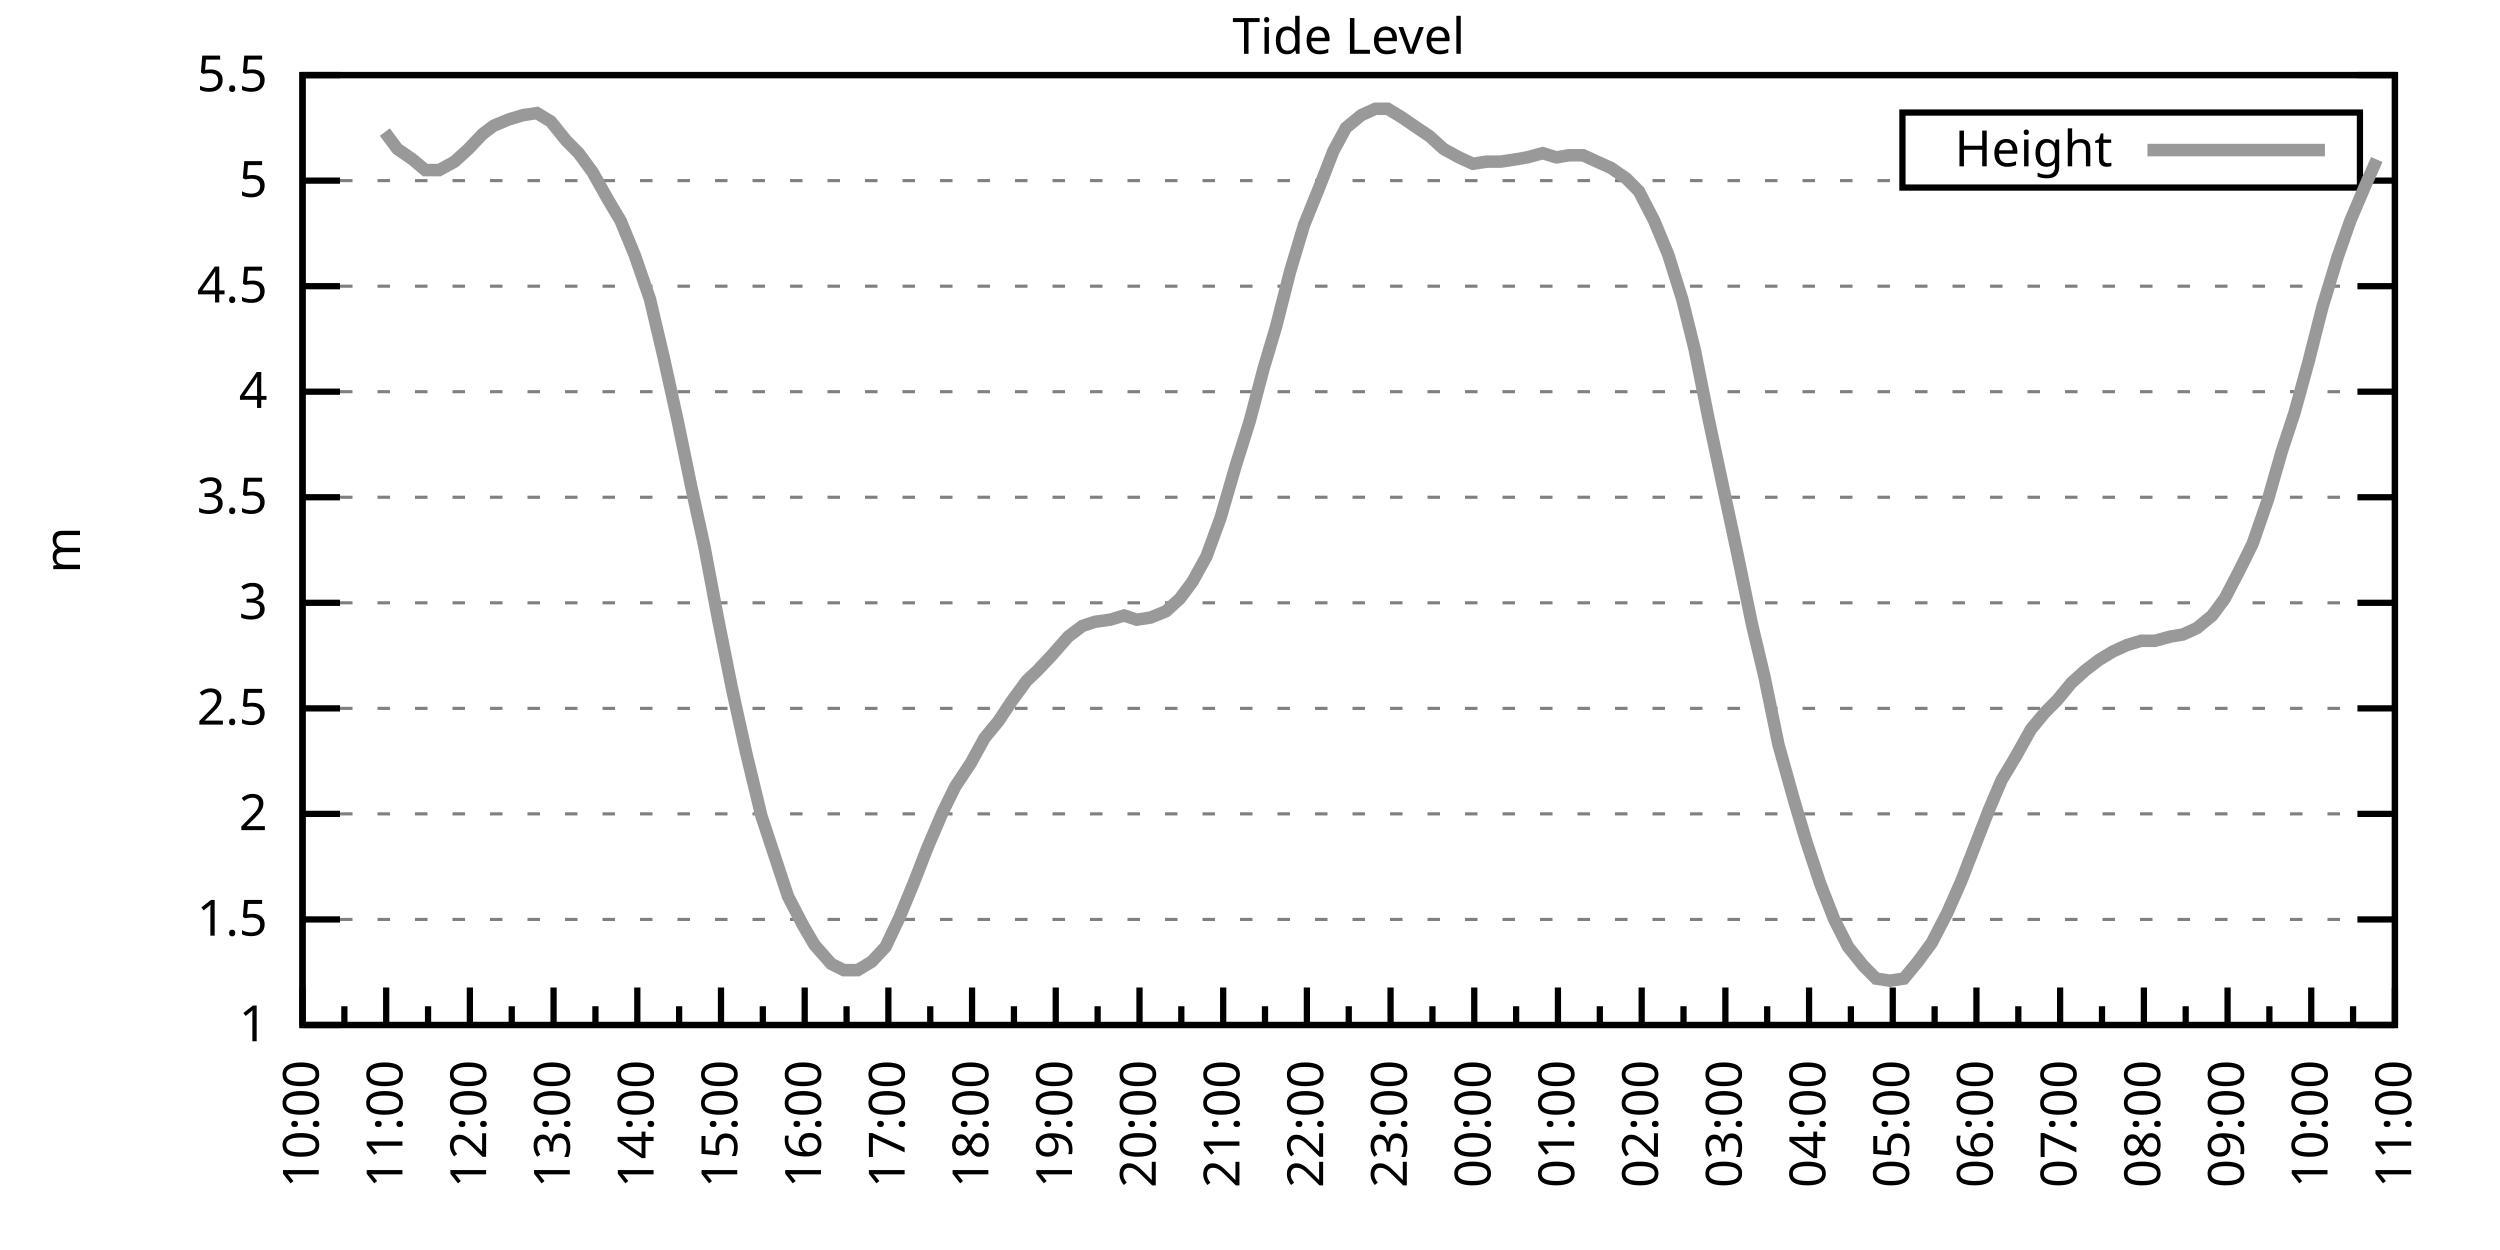
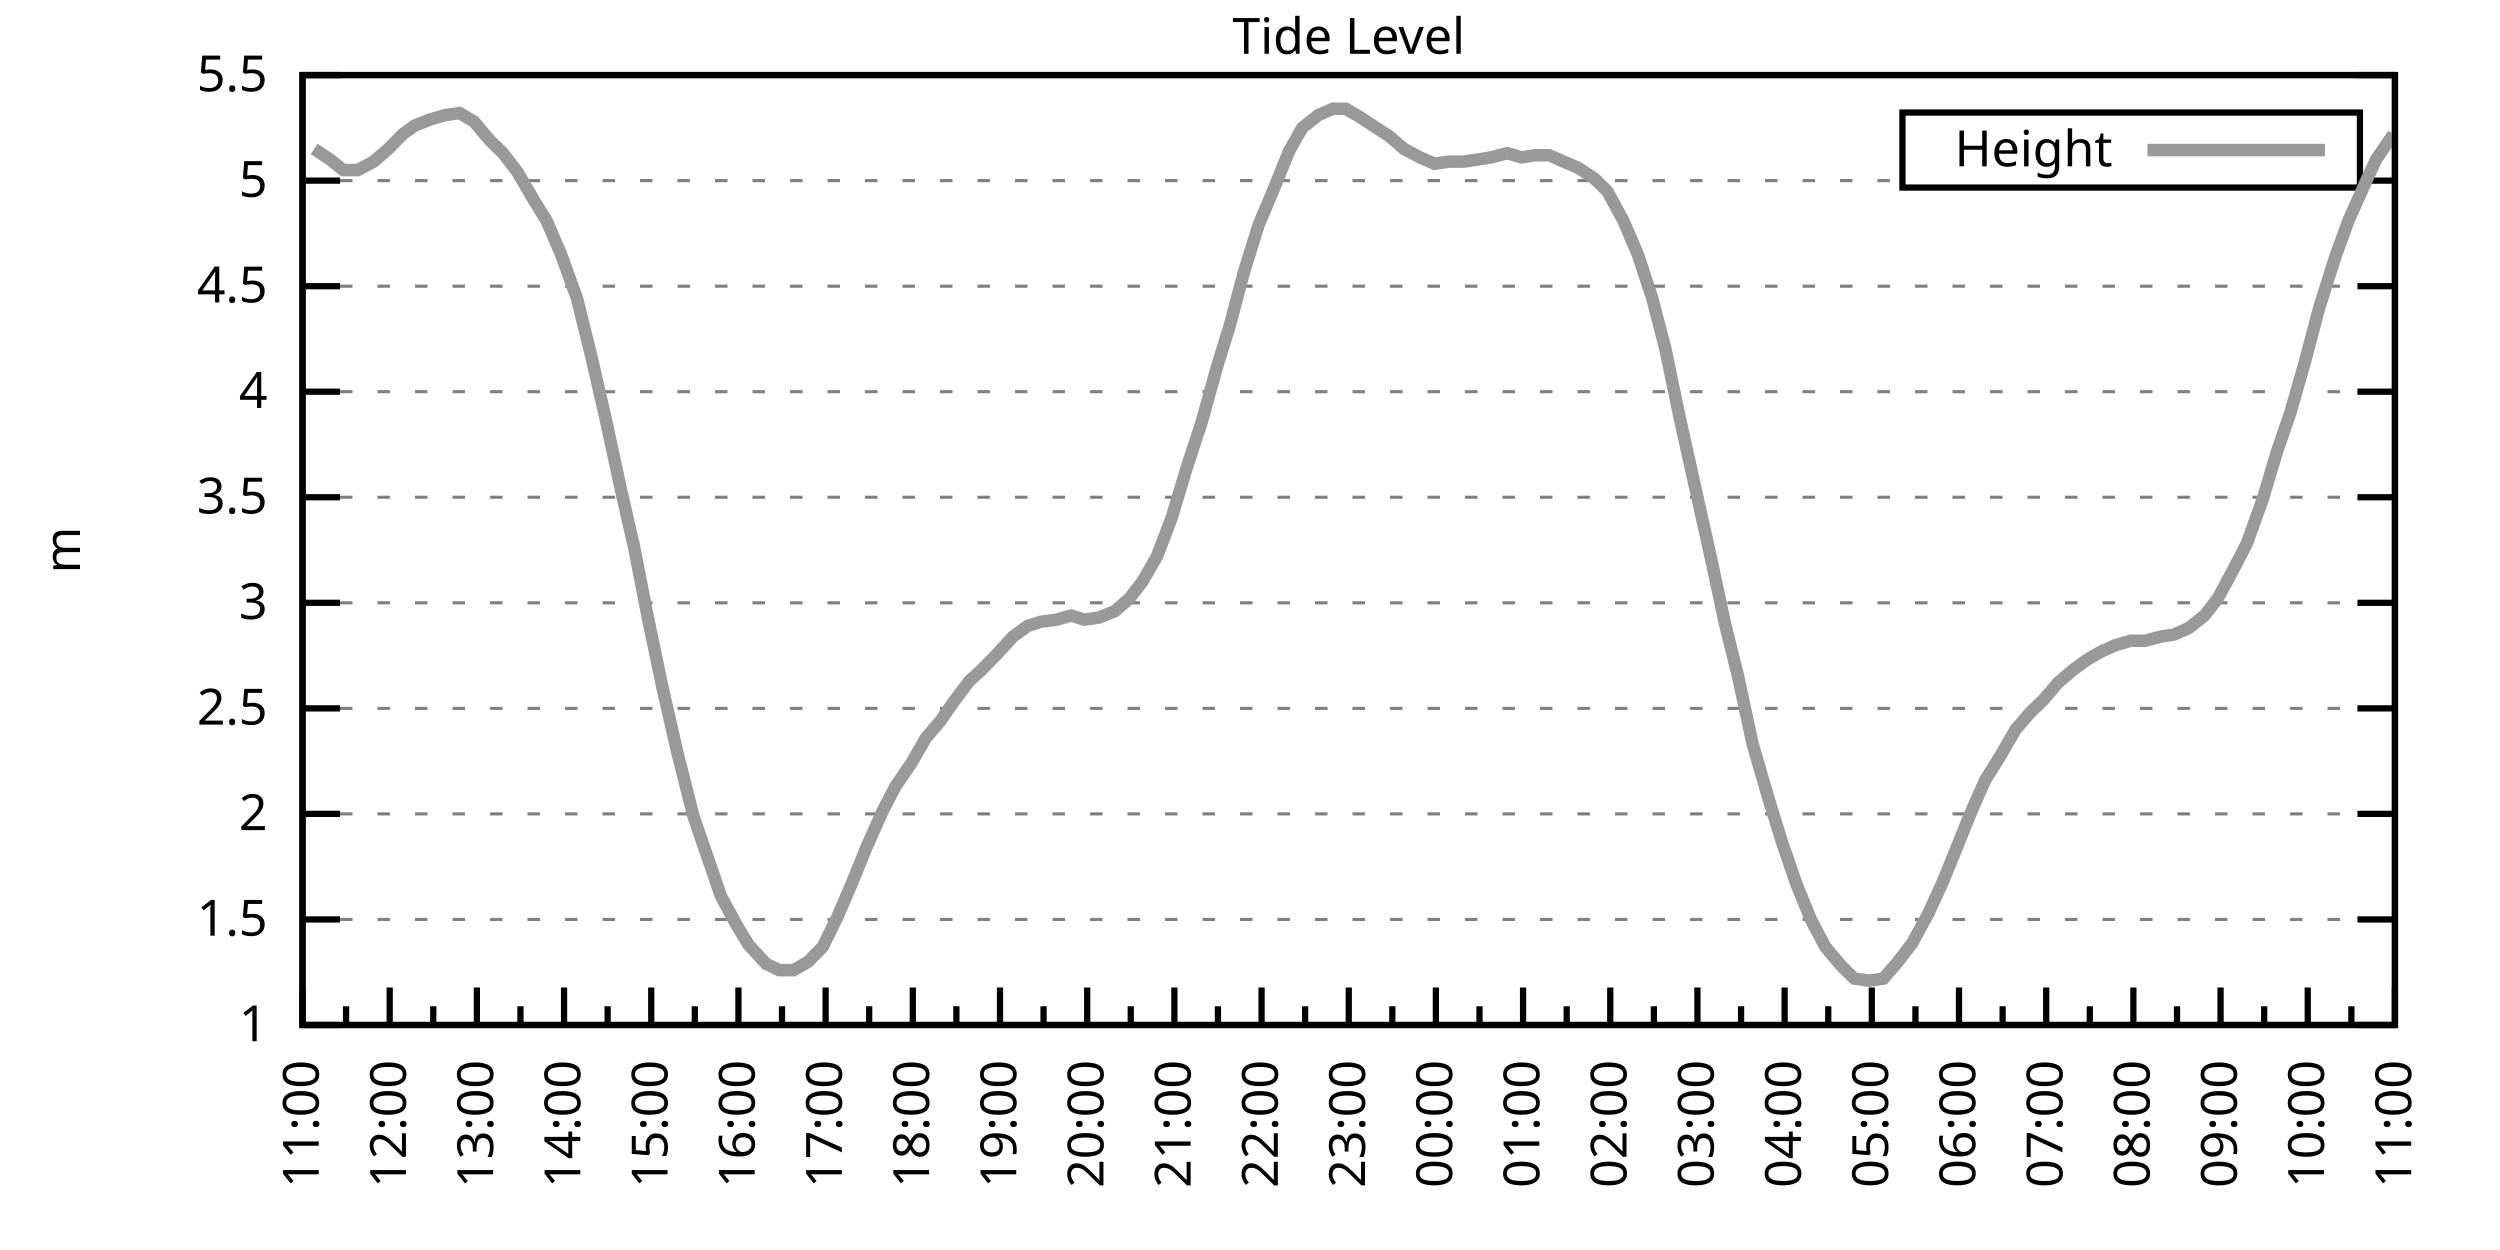
<svg xmlns="http://www.w3.org/2000/svg" xmlns:xlink="http://www.w3.org/1999/xlink" width="400" height="200" viewBox="0 0 400 200">
  <g id="gnuplot_canvas">
    <rect x="0" y="0" width="400" height="200" fill="none" />
    <defs>
      <circle id="gpDot" r="0.5" stroke-width="0.5" stroke="currentColor" />
      <path id="gpPt0" stroke-width="0.333" stroke="currentColor" d="M-1,0 h2 M0,-1 v2" />
      <path id="gpPt1" stroke-width="0.333" stroke="currentColor" d="M-1,-1 L1,1 M1,-1 L-1,1" />
      <path id="gpPt2" stroke-width="0.333" stroke="currentColor" d="M-1,0 L1,0 M0,-1 L0,1 M-1,-1 L1,1 M-1,1 L1,-1" />
      <rect id="gpPt3" stroke-width="0.333" stroke="currentColor" x="-1" y="-1" width="2" height="2" />
      <rect id="gpPt4" stroke-width="0.333" stroke="currentColor" fill="currentColor" x="-1" y="-1" width="2" height="2" />
      <circle id="gpPt5" stroke-width="0.333" stroke="currentColor" cx="0" cy="0" r="1" />
      <use xlink:href="#gpPt5" id="gpPt6" fill="currentColor" stroke="none" />
      <path id="gpPt7" stroke-width="0.333" stroke="currentColor" d="M0,-1.33 L-1.33,0.67 L1.33,0.67 z" />
      <use xlink:href="#gpPt7" id="gpPt8" fill="currentColor" stroke="none" />
      <use xlink:href="#gpPt7" id="gpPt9" stroke="currentColor" transform="rotate(180)" />
      <use xlink:href="#gpPt9" id="gpPt10" fill="currentColor" stroke="none" />
      <use xlink:href="#gpPt3" id="gpPt11" stroke="currentColor" transform="rotate(45)" />
      <use xlink:href="#gpPt11" id="gpPt12" fill="currentColor" stroke="none" />
      <path id="gpPt13" stroke-width="0.333" stroke="currentColor" d="M0,1.330 L1.265,0.411 L0.782,-1.067 L-0.782,-1.076 L-1.265,0.411 z" />
      <use xlink:href="#gpPt13" id="gpPt14" fill="currentColor" stroke="none" />
      <filter id="textbox" filterUnits="objectBoundingBox" x="0" y="0" height="1" width="1">
        <feFlood flood-color="white" flood-opacity="1" result="bgnd" />
        <feComposite in="SourceGraphic" in2="bgnd" operator="atop" />
      </filter>
      <filter id="greybox" filterUnits="objectBoundingBox" x="0" y="0" height="1" width="1">
        <feFlood flood-color="lightgrey" flood-opacity="1" result="grey" />
        <feComposite in="SourceGraphic" in2="grey" operator="atop" />
      </filter>
    </defs>
    <g fill="none" color="white" stroke="currentColor" stroke-width="1.00" stroke-linecap="butt" stroke-linejoin="miter">
</g>
    <g fill="none" color="black" stroke="currentColor" stroke-width="1.00" stroke-linecap="butt" stroke-linejoin="miter">
      <g stroke="none" shape-rendering="crispEdges">
        <polygon fill="rgb(255, 255, 255)" points="48.40,164.00 383.18,164.00 383.18,12.02 48.40,12.02 " />
      </g>
    </g>
    <g fill="none" color="black" stroke="currentColor" stroke-width="1.00" stroke-linecap="butt" stroke-linejoin="miter">
</g>
    <g fill="none" color="black" stroke="black" stroke-width="0.50" stroke-linecap="butt" stroke-linejoin="miter">
</g>
    <g fill="none" color="gray" stroke="currentColor" stroke-width="0.50" stroke-linecap="butt" stroke-linejoin="miter">
      <path stroke="gray" stroke-dasharray="2,4" class="gridline" d="M48.40,164.00 L383.19,164.00  " />
    </g>
    <g fill="none" color="gray" stroke="gray" stroke-width="1.00" stroke-linecap="butt" stroke-linejoin="miter">
</g>
    <g fill="none" color="black" stroke="currentColor" stroke-width="1.00" stroke-linecap="butt" stroke-linejoin="miter">
      <path stroke="black" d="M48.40,164.00 L54.40,164.00 M383.19,164.00 L377.19,164.00  " />
      <g transform="translate(42.80,166.60)" stroke="none" fill="black" font-family="Sans" font-size="8.00" text-anchor="end">
        <text>
          <tspan font-family="Sans"> 1</tspan>
        </text>
      </g>
    </g>
    <g fill="none" color="black" stroke="currentColor" stroke-width="1.00" stroke-linecap="butt" stroke-linejoin="miter">
</g>
    <g fill="none" color="black" stroke="black" stroke-width="0.50" stroke-linecap="butt" stroke-linejoin="miter">
</g>
    <g fill="none" color="gray" stroke="currentColor" stroke-width="0.50" stroke-linecap="butt" stroke-linejoin="miter">
      <path stroke="gray" stroke-dasharray="2,4" class="gridline" d="M48.40,147.11 L383.19,147.11  " />
    </g>
    <g fill="none" color="gray" stroke="gray" stroke-width="1.00" stroke-linecap="butt" stroke-linejoin="miter">
</g>
    <g fill="none" color="black" stroke="currentColor" stroke-width="1.00" stroke-linecap="butt" stroke-linejoin="miter">
      <path stroke="black" d="M48.40,147.11 L54.40,147.11 M383.19,147.11 L377.19,147.11  " />
      <g transform="translate(42.80,149.71)" stroke="none" fill="black" font-family="Sans" font-size="8.00" text-anchor="end">
        <text>
          <tspan font-family="Sans"> 1.5</tspan>
        </text>
      </g>
    </g>
    <g fill="none" color="black" stroke="currentColor" stroke-width="1.00" stroke-linecap="butt" stroke-linejoin="miter">
</g>
    <g fill="none" color="black" stroke="black" stroke-width="0.50" stroke-linecap="butt" stroke-linejoin="miter">
</g>
    <g fill="none" color="gray" stroke="currentColor" stroke-width="0.50" stroke-linecap="butt" stroke-linejoin="miter">
      <path stroke="gray" stroke-dasharray="2,4" class="gridline" d="M48.40,130.22 L383.19,130.22  " />
    </g>
    <g fill="none" color="gray" stroke="gray" stroke-width="1.00" stroke-linecap="butt" stroke-linejoin="miter">
</g>
    <g fill="none" color="black" stroke="currentColor" stroke-width="1.00" stroke-linecap="butt" stroke-linejoin="miter">
      <path stroke="black" d="M48.40,130.22 L54.40,130.22 M383.19,130.22 L377.19,130.22  " />
      <g transform="translate(42.80,132.82)" stroke="none" fill="black" font-family="Sans" font-size="8.00" text-anchor="end">
        <text>
          <tspan font-family="Sans"> 2</tspan>
        </text>
      </g>
    </g>
    <g fill="none" color="black" stroke="currentColor" stroke-width="1.00" stroke-linecap="butt" stroke-linejoin="miter">
</g>
    <g fill="none" color="black" stroke="black" stroke-width="0.50" stroke-linecap="butt" stroke-linejoin="miter">
</g>
    <g fill="none" color="gray" stroke="currentColor" stroke-width="0.50" stroke-linecap="butt" stroke-linejoin="miter">
      <path stroke="gray" stroke-dasharray="2,4" class="gridline" d="M48.40,113.34 L383.19,113.34  " />
    </g>
    <g fill="none" color="gray" stroke="gray" stroke-width="1.00" stroke-linecap="butt" stroke-linejoin="miter">
</g>
    <g fill="none" color="black" stroke="currentColor" stroke-width="1.00" stroke-linecap="butt" stroke-linejoin="miter">
      <path stroke="black" d="M48.40,113.34 L54.40,113.34 M383.19,113.34 L377.19,113.34  " />
      <g transform="translate(42.80,115.94)" stroke="none" fill="black" font-family="Sans" font-size="8.00" text-anchor="end">
        <text>
          <tspan font-family="Sans"> 2.5</tspan>
        </text>
      </g>
    </g>
    <g fill="none" color="black" stroke="currentColor" stroke-width="1.00" stroke-linecap="butt" stroke-linejoin="miter">
</g>
    <g fill="none" color="black" stroke="black" stroke-width="0.50" stroke-linecap="butt" stroke-linejoin="miter">
</g>
    <g fill="none" color="gray" stroke="currentColor" stroke-width="0.50" stroke-linecap="butt" stroke-linejoin="miter">
      <path stroke="gray" stroke-dasharray="2,4" class="gridline" d="M48.40,96.45 L383.19,96.45  " />
    </g>
    <g fill="none" color="gray" stroke="gray" stroke-width="1.00" stroke-linecap="butt" stroke-linejoin="miter">
</g>
    <g fill="none" color="black" stroke="currentColor" stroke-width="1.00" stroke-linecap="butt" stroke-linejoin="miter">
      <path stroke="black" d="M48.40,96.45 L54.40,96.45 M383.19,96.45 L377.19,96.45  " />
      <g transform="translate(42.80,99.05)" stroke="none" fill="black" font-family="Sans" font-size="8.00" text-anchor="end">
        <text>
          <tspan font-family="Sans"> 3</tspan>
        </text>
      </g>
    </g>
    <g fill="none" color="black" stroke="currentColor" stroke-width="1.00" stroke-linecap="butt" stroke-linejoin="miter">
</g>
    <g fill="none" color="black" stroke="black" stroke-width="0.50" stroke-linecap="butt" stroke-linejoin="miter">
</g>
    <g fill="none" color="gray" stroke="currentColor" stroke-width="0.50" stroke-linecap="butt" stroke-linejoin="miter">
      <path stroke="gray" stroke-dasharray="2,4" class="gridline" d="M48.40,79.56 L383.19,79.56  " />
    </g>
    <g fill="none" color="gray" stroke="gray" stroke-width="1.00" stroke-linecap="butt" stroke-linejoin="miter">
</g>
    <g fill="none" color="black" stroke="currentColor" stroke-width="1.00" stroke-linecap="butt" stroke-linejoin="miter">
      <path stroke="black" d="M48.40,79.56 L54.40,79.56 M383.19,79.56 L377.19,79.56  " />
      <g transform="translate(42.80,82.16)" stroke="none" fill="black" font-family="Sans" font-size="8.00" text-anchor="end">
        <text>
          <tspan font-family="Sans"> 3.5</tspan>
        </text>
      </g>
    </g>
    <g fill="none" color="black" stroke="currentColor" stroke-width="1.00" stroke-linecap="butt" stroke-linejoin="miter">
</g>
    <g fill="none" color="black" stroke="black" stroke-width="0.50" stroke-linecap="butt" stroke-linejoin="miter">
</g>
    <g fill="none" color="gray" stroke="currentColor" stroke-width="0.50" stroke-linecap="butt" stroke-linejoin="miter">
      <path stroke="gray" stroke-dasharray="2,4" class="gridline" d="M48.40,62.67 L383.19,62.67  " />
    </g>
    <g fill="none" color="gray" stroke="gray" stroke-width="1.00" stroke-linecap="butt" stroke-linejoin="miter">
</g>
    <g fill="none" color="black" stroke="currentColor" stroke-width="1.00" stroke-linecap="butt" stroke-linejoin="miter">
      <path stroke="black" d="M48.40,62.67 L54.40,62.67 M383.19,62.67 L377.19,62.67  " />
      <g transform="translate(42.80,65.27)" stroke="none" fill="black" font-family="Sans" font-size="8.00" text-anchor="end">
        <text>
          <tspan font-family="Sans"> 4</tspan>
        </text>
      </g>
    </g>
    <g fill="none" color="black" stroke="currentColor" stroke-width="1.00" stroke-linecap="butt" stroke-linejoin="miter">
</g>
    <g fill="none" color="black" stroke="black" stroke-width="0.50" stroke-linecap="butt" stroke-linejoin="miter">
</g>
    <g fill="none" color="gray" stroke="currentColor" stroke-width="0.50" stroke-linecap="butt" stroke-linejoin="miter">
      <path stroke="gray" stroke-dasharray="2,4" class="gridline" d="M48.40,45.79 L383.19,45.79  " />
    </g>
    <g fill="none" color="gray" stroke="gray" stroke-width="1.00" stroke-linecap="butt" stroke-linejoin="miter">
</g>
    <g fill="none" color="black" stroke="currentColor" stroke-width="1.00" stroke-linecap="butt" stroke-linejoin="miter">
      <path stroke="black" d="M48.40,45.79 L54.40,45.79 M383.19,45.79 L377.19,45.79  " />
      <g transform="translate(42.80,48.39)" stroke="none" fill="black" font-family="Sans" font-size="8.00" text-anchor="end">
        <text>
          <tspan font-family="Sans"> 4.5</tspan>
        </text>
      </g>
    </g>
    <g fill="none" color="black" stroke="currentColor" stroke-width="1.00" stroke-linecap="butt" stroke-linejoin="miter">
</g>
    <g fill="none" color="black" stroke="black" stroke-width="0.50" stroke-linecap="butt" stroke-linejoin="miter">
</g>
    <g fill="none" color="gray" stroke="currentColor" stroke-width="0.50" stroke-linecap="butt" stroke-linejoin="miter">
      <path stroke="gray" stroke-dasharray="2,4" class="gridline" d="M48.40,28.90 L304.39,28.90 M377.59,28.90 L383.19,28.90  " />
    </g>
    <g fill="none" color="gray" stroke="gray" stroke-width="1.00" stroke-linecap="butt" stroke-linejoin="miter">
</g>
    <g fill="none" color="black" stroke="currentColor" stroke-width="1.00" stroke-linecap="butt" stroke-linejoin="miter">
      <path stroke="black" d="M48.40,28.90 L54.40,28.90 M383.19,28.90 L377.19,28.90  " />
      <g transform="translate(42.80,31.50)" stroke="none" fill="black" font-family="Sans" font-size="8.00" text-anchor="end">
        <text>
          <tspan font-family="Sans"> 5</tspan>
        </text>
      </g>
    </g>
    <g fill="none" color="black" stroke="currentColor" stroke-width="1.00" stroke-linecap="butt" stroke-linejoin="miter">
</g>
    <g fill="none" color="black" stroke="black" stroke-width="0.50" stroke-linecap="butt" stroke-linejoin="miter">
</g>
    <g fill="none" color="gray" stroke="currentColor" stroke-width="0.50" stroke-linecap="butt" stroke-linejoin="miter">
      <path stroke="gray" stroke-dasharray="2,4" class="gridline" d="M48.40,12.01 L383.19,12.01  " />
    </g>
    <g fill="none" color="gray" stroke="gray" stroke-width="1.00" stroke-linecap="butt" stroke-linejoin="miter">
</g>
    <g fill="none" color="black" stroke="currentColor" stroke-width="1.00" stroke-linecap="butt" stroke-linejoin="miter">
      <path stroke="black" d="M48.40,12.01 L54.40,12.01 M383.19,12.01 L377.19,12.01  " />
      <g transform="translate(42.80,14.61)" stroke="none" fill="black" font-family="Sans" font-size="8.00" text-anchor="end">
        <text>
          <tspan font-family="Sans"> 5.5</tspan>
        </text>
      </g>
    </g>
    <g fill="none" color="black" stroke="currentColor" stroke-width="1.00" stroke-linecap="butt" stroke-linejoin="miter">
      <path stroke="black" d="M48.40,164.00 L48.40,158.00  " />
      <g transform="translate(51.00,169.60) rotate(270)" stroke="none" fill="black" font-family="Sans" font-size="8.00" text-anchor="end">
        <text>
+           <tspan font-family="Sans">11:00</tspan>
+         </text>
+       </g>
+     </g>
+     <g fill="none" color="black" stroke="currentColor" stroke-width="1.00" stroke-linecap="butt" stroke-linejoin="miter">
+       <path stroke="black" d="M55.37,164.00 L55.37,161.00 M62.35,164.00 L62.35,158.00  " />
+       <g transform="translate(64.95,169.60) rotate(270)" stroke="none" fill="black" font-family="Sans" font-size="8.00" text-anchor="end">
+         <text>
+           <tspan font-family="Sans">12:00</tspan>
+         </text>
+       </g>
+     </g>
+     <g fill="none" color="black" stroke="currentColor" stroke-width="1.00" stroke-linecap="butt" stroke-linejoin="miter">
+       <path stroke="black" d="M69.32,164.00 L69.32,161.00 M76.30,164.00 L76.30,158.00  " />
+       <g transform="translate(78.90,169.60) rotate(270)" stroke="none" fill="black" font-family="Sans" font-size="8.00" text-anchor="end">
+         <text>
+           <tspan font-family="Sans">13:00</tspan>
+         </text>
+       </g>
+     </g>
+     <g fill="none" color="black" stroke="currentColor" stroke-width="1.00" stroke-linecap="butt" stroke-linejoin="miter">
+       <path stroke="black" d="M83.27,164.00 L83.27,161.00 M90.25,164.00 L90.25,158.00  " />
+       <g transform="translate(92.85,169.60) rotate(270)" stroke="none" fill="black" font-family="Sans" font-size="8.00" text-anchor="end">
+         <text>
+           <tspan font-family="Sans">14:00</tspan>
+         </text>
+       </g>
+     </g>
+     <g fill="none" color="black" stroke="currentColor" stroke-width="1.00" stroke-linecap="butt" stroke-linejoin="miter">
+       <path stroke="black" d="M97.22,164.00 L97.22,161.00 M104.20,164.00 L104.20,158.00  " />
+       <g transform="translate(106.80,169.60) rotate(270)" stroke="none" fill="black" font-family="Sans" font-size="8.00" text-anchor="end">
+         <text>
+           <tspan font-family="Sans">15:00</tspan>
+         </text>
+       </g>
+     </g>
+     <g fill="none" color="black" stroke="currentColor" stroke-width="1.00" stroke-linecap="butt" stroke-linejoin="miter">
+       <path stroke="black" d="M111.17,164.00 L111.17,161.00 M118.15,164.00 L118.15,158.00  " />
+       <g transform="translate(120.75,169.60) rotate(270)" stroke="none" fill="black" font-family="Sans" font-size="8.00" text-anchor="end">
+         <text>
+           <tspan font-family="Sans">16:00</tspan>
+         </text>
+       </g>
+     </g>
+     <g fill="none" color="black" stroke="currentColor" stroke-width="1.00" stroke-linecap="butt" stroke-linejoin="miter">
+       <path stroke="black" d="M125.12,164.00 L125.12,161.00 M132.10,164.00 L132.10,158.00  " />
+       <g transform="translate(134.70,169.60) rotate(270)" stroke="none" fill="black" font-family="Sans" font-size="8.00" text-anchor="end">
+         <text>
+           <tspan font-family="Sans">17:00</tspan>
+         </text>
+       </g>
+     </g>
+     <g fill="none" color="black" stroke="currentColor" stroke-width="1.00" stroke-linecap="butt" stroke-linejoin="miter">
+       <path stroke="black" d="M139.07,164.00 L139.07,161.00 M146.05,164.00 L146.05,158.00  " />
+       <g transform="translate(148.65,169.60) rotate(270)" stroke="none" fill="black" font-family="Sans" font-size="8.00" text-anchor="end">
+         <text>
+           <tspan font-family="Sans">18:00</tspan>
+         </text>
+       </g>
+     </g>
+     <g fill="none" color="black" stroke="currentColor" stroke-width="1.00" stroke-linecap="butt" stroke-linejoin="miter">
+       <path stroke="black" d="M153.02,164.00 L153.02,161.00 M160.00,164.00 L160.00,158.00  " />
+       <g transform="translate(162.60,169.60) rotate(270)" stroke="none" fill="black" font-family="Sans" font-size="8.00" text-anchor="end">
+         <text>
+           <tspan font-family="Sans">19:00</tspan>
+         </text>
+       </g>
+     </g>
+     <g fill="none" color="black" stroke="currentColor" stroke-width="1.00" stroke-linecap="butt" stroke-linejoin="miter">
+       <path stroke="black" d="M166.97,164.00 L166.97,161.00 M173.95,164.00 L173.95,158.00  " />
+       <g transform="translate(176.55,169.60) rotate(270)" stroke="none" fill="black" font-family="Sans" font-size="8.00" text-anchor="end">
+         <text>
+           <tspan font-family="Sans">20:00</tspan>
+         </text>
+       </g>
+     </g>
+     <g fill="none" color="black" stroke="currentColor" stroke-width="1.00" stroke-linecap="butt" stroke-linejoin="miter">
+       <path stroke="black" d="M180.92,164.00 L180.92,161.00 M187.90,164.00 L187.90,158.00  " />
+       <g transform="translate(190.50,169.60) rotate(270)" stroke="none" fill="black" font-family="Sans" font-size="8.00" text-anchor="end">
+         <text>
+           <tspan font-family="Sans">21:00</tspan>
+         </text>
+       </g>
+     </g>
+     <g fill="none" color="black" stroke="currentColor" stroke-width="1.00" stroke-linecap="butt" stroke-linejoin="miter">
+       <path stroke="black" d="M194.87,164.00 L194.87,161.00 M201.85,164.00 L201.85,158.00  " />
+       <g transform="translate(204.45,169.60) rotate(270)" stroke="none" fill="black" font-family="Sans" font-size="8.00" text-anchor="end">
+         <text>
+           <tspan font-family="Sans">22:00</tspan>
+         </text>
+       </g>
+     </g>
+     <g fill="none" color="black" stroke="currentColor" stroke-width="1.00" stroke-linecap="butt" stroke-linejoin="miter">
+       <path stroke="black" d="M208.82,164.00 L208.82,161.00 M215.80,164.00 L215.80,158.00  " />
+       <g transform="translate(218.40,169.60) rotate(270)" stroke="none" fill="black" font-family="Sans" font-size="8.00" text-anchor="end">
+         <text>
+           <tspan font-family="Sans">23:00</tspan>
+         </text>
+       </g>
+     </g>
+     <g fill="none" color="black" stroke="currentColor" stroke-width="1.00" stroke-linecap="butt" stroke-linejoin="miter">
+       <path stroke="black" d="M222.77,164.00 L222.77,161.00 M229.74,164.00 L229.74,158.00  " />
+       <g transform="translate(232.34,169.60) rotate(270)" stroke="none" fill="black" font-family="Sans" font-size="8.00" text-anchor="end">
+         <text>
+           <tspan font-family="Sans">00:00</tspan>
+         </text>
+       </g>
+     </g>
+     <g fill="none" color="black" stroke="currentColor" stroke-width="1.00" stroke-linecap="butt" stroke-linejoin="miter">
+       <path stroke="black" d="M236.72,164.00 L236.72,161.00 M243.69,164.00 L243.69,158.00  " />
+       <g transform="translate(246.29,169.60) rotate(270)" stroke="none" fill="black" font-family="Sans" font-size="8.00" text-anchor="end">
+         <text>
+           <tspan font-family="Sans">01:00</tspan>
+         </text>
+       </g>
+     </g>
+     <g fill="none" color="black" stroke="currentColor" stroke-width="1.00" stroke-linecap="butt" stroke-linejoin="miter">
+       <path stroke="black" d="M250.67,164.00 L250.67,161.00 M257.64,164.00 L257.64,158.00  " />
+       <g transform="translate(260.24,169.60) rotate(270)" stroke="none" fill="black" font-family="Sans" font-size="8.00" text-anchor="end">
+         <text>
+           <tspan font-family="Sans">02:00</tspan>
+         </text>
+       </g>
+     </g>
+     <g fill="none" color="black" stroke="currentColor" stroke-width="1.00" stroke-linecap="butt" stroke-linejoin="miter">
+       <path stroke="black" d="M264.62,164.00 L264.62,161.00 M271.59,164.00 L271.59,158.00  " />
+       <g transform="translate(274.19,169.60) rotate(270)" stroke="none" fill="black" font-family="Sans" font-size="8.00" text-anchor="end">
+         <text>
+           <tspan font-family="Sans">03:00</tspan>
+         </text>
+       </g>
+     </g>
+     <g fill="none" color="black" stroke="currentColor" stroke-width="1.00" stroke-linecap="butt" stroke-linejoin="miter">
+       <path stroke="black" d="M278.57,164.00 L278.57,161.00 M285.54,164.00 L285.54,158.00  " />
+       <g transform="translate(288.14,169.60) rotate(270)" stroke="none" fill="black" font-family="Sans" font-size="8.00" text-anchor="end">
+         <text>
+           <tspan font-family="Sans">04:00</tspan>
+         </text>
+       </g>
+     </g>
+     <g fill="none" color="black" stroke="currentColor" stroke-width="1.00" stroke-linecap="butt" stroke-linejoin="miter">
+       <path stroke="black" d="M292.52,164.00 L292.52,161.00 M299.49,164.00 L299.49,158.00  " />
+       <g transform="translate(302.09,169.60) rotate(270)" stroke="none" fill="black" font-family="Sans" font-size="8.00" text-anchor="end">
+         <text>
+           <tspan font-family="Sans">05:00</tspan>
+         </text>
+       </g>
+     </g>
+     <g fill="none" color="black" stroke="currentColor" stroke-width="1.00" stroke-linecap="butt" stroke-linejoin="miter">
+       <path stroke="black" d="M306.47,164.00 L306.47,161.00 M313.44,164.00 L313.44,158.00  " />
+       <g transform="translate(316.04,169.60) rotate(270)" stroke="none" fill="black" font-family="Sans" font-size="8.00" text-anchor="end">
+         <text>
+           <tspan font-family="Sans">06:00</tspan>
+         </text>
+       </g>
+     </g>
+     <g fill="none" color="black" stroke="currentColor" stroke-width="1.00" stroke-linecap="butt" stroke-linejoin="miter">
+       <path stroke="black" d="M320.42,164.00 L320.42,161.00 M327.39,164.00 L327.39,158.00  " />
+       <g transform="translate(329.99,169.60) rotate(270)" stroke="none" fill="black" font-family="Sans" font-size="8.00" text-anchor="end">
+         <text>
+           <tspan font-family="Sans">07:00</tspan>
+         </text>
+       </g>
+     </g>
+     <g fill="none" color="black" stroke="currentColor" stroke-width="1.00" stroke-linecap="butt" stroke-linejoin="miter">
+       <path stroke="black" d="M334.37,164.00 L334.37,161.00 M341.34,164.00 L341.34,158.00  " />
+       <g transform="translate(343.94,169.60) rotate(270)" stroke="none" fill="black" font-family="Sans" font-size="8.00" text-anchor="end">
+         <text>
+           <tspan font-family="Sans">08:00</tspan>
+         </text>
+       </g>
+     </g>
+     <g fill="none" color="black" stroke="currentColor" stroke-width="1.00" stroke-linecap="butt" stroke-linejoin="miter">
+       <path stroke="black" d="M348.32,164.00 L348.32,161.00 M355.29,164.00 L355.29,158.00  " />
+       <g transform="translate(357.89,169.60) rotate(270)" stroke="none" fill="black" font-family="Sans" font-size="8.00" text-anchor="end">
+         <text>
+           <tspan font-family="Sans">09:00</tspan>
+         </text>
+       </g>
+     </g>
+     <g fill="none" color="black" stroke="currentColor" stroke-width="1.00" stroke-linecap="butt" stroke-linejoin="miter">
+       <path stroke="black" d="M362.27,164.00 L362.27,161.00 M369.24,164.00 L369.24,158.00  " />
+       <g transform="translate(371.84,169.60) rotate(270)" stroke="none" fill="black" font-family="Sans" font-size="8.00" text-anchor="end">
+         <text>
          <tspan font-family="Sans">10:00</tspan>
        </text>
      </g>
    </g>
    <g fill="none" color="black" stroke="currentColor" stroke-width="1.00" stroke-linecap="butt" stroke-linejoin="miter">
-       <path stroke="black" d="M55.10,164.00 L55.10,161.00 M61.79,164.00 L61.79,158.00  " />
-       <g transform="translate(64.39,169.60) rotate(270)" stroke="none" fill="black" font-family="Sans" font-size="8.00" text-anchor="end">
-         <text>
-           <tspan font-family="Sans">11:00</tspan>
-         </text>
-       </g>
-     </g>
-     <g fill="none" color="black" stroke="currentColor" stroke-width="1.00" stroke-linecap="butt" stroke-linejoin="miter">
-       <path stroke="black" d="M68.49,164.00 L68.49,161.00 M75.18,164.00 L75.18,158.00  " />
-       <g transform="translate(77.78,169.60) rotate(270)" stroke="none" fill="black" font-family="Sans" font-size="8.00" text-anchor="end">
-         <text>
-           <tspan font-family="Sans">12:00</tspan>
-         </text>
-       </g>
-     </g>
-     <g fill="none" color="black" stroke="currentColor" stroke-width="1.00" stroke-linecap="butt" stroke-linejoin="miter">
-       <path stroke="black" d="M81.88,164.00 L81.88,161.00 M88.57,164.00 L88.57,158.00  " />
-       <g transform="translate(91.17,169.60) rotate(270)" stroke="none" fill="black" font-family="Sans" font-size="8.00" text-anchor="end">
-         <text>
-           <tspan font-family="Sans">13:00</tspan>
-         </text>
-       </g>
-     </g>
-     <g fill="none" color="black" stroke="currentColor" stroke-width="1.00" stroke-linecap="butt" stroke-linejoin="miter">
-       <path stroke="black" d="M95.27,164.00 L95.27,161.00 M101.97,164.00 L101.97,158.00  " />
-       <g transform="translate(104.57,169.60) rotate(270)" stroke="none" fill="black" font-family="Sans" font-size="8.00" text-anchor="end">
-         <text>
-           <tspan font-family="Sans">14:00</tspan>
-         </text>
-       </g>
-     </g>
-     <g fill="none" color="black" stroke="currentColor" stroke-width="1.00" stroke-linecap="butt" stroke-linejoin="miter">
-       <path stroke="black" d="M108.66,164.00 L108.66,161.00 M115.36,164.00 L115.36,158.00  " />
-       <g transform="translate(117.96,169.60) rotate(270)" stroke="none" fill="black" font-family="Sans" font-size="8.00" text-anchor="end">
-         <text>
-           <tspan font-family="Sans">15:00</tspan>
-         </text>
-       </g>
-     </g>
-     <g fill="none" color="black" stroke="currentColor" stroke-width="1.00" stroke-linecap="butt" stroke-linejoin="miter">
-       <path stroke="black" d="M122.05,164.00 L122.05,161.00 M128.75,164.00 L128.75,158.00  " />
-       <g transform="translate(131.35,169.60) rotate(270)" stroke="none" fill="black" font-family="Sans" font-size="8.00" text-anchor="end">
-         <text>
-           <tspan font-family="Sans">16:00</tspan>
-         </text>
-       </g>
-     </g>
-     <g fill="none" color="black" stroke="currentColor" stroke-width="1.00" stroke-linecap="butt" stroke-linejoin="miter">
-       <path stroke="black" d="M135.45,164.00 L135.45,161.00 M142.14,164.00 L142.14,158.00  " />
-       <g transform="translate(144.74,169.60) rotate(270)" stroke="none" fill="black" font-family="Sans" font-size="8.00" text-anchor="end">
-         <text>
-           <tspan font-family="Sans">17:00</tspan>
-         </text>
-       </g>
-     </g>
-     <g fill="none" color="black" stroke="currentColor" stroke-width="1.00" stroke-linecap="butt" stroke-linejoin="miter">
-       <path stroke="black" d="M148.84,164.00 L148.84,161.00 M155.53,164.00 L155.53,158.00  " />
-       <g transform="translate(158.13,169.60) rotate(270)" stroke="none" fill="black" font-family="Sans" font-size="8.00" text-anchor="end">
-         <text>
-           <tspan font-family="Sans">18:00</tspan>
-         </text>
-       </g>
-     </g>
-     <g fill="none" color="black" stroke="currentColor" stroke-width="1.00" stroke-linecap="butt" stroke-linejoin="miter">
-       <path stroke="black" d="M162.23,164.00 L162.23,161.00 M168.92,164.00 L168.92,158.00  " />
-       <g transform="translate(171.52,169.60) rotate(270)" stroke="none" fill="black" font-family="Sans" font-size="8.00" text-anchor="end">
-         <text>
-           <tspan font-family="Sans">19:00</tspan>
-         </text>
-       </g>
-     </g>
-     <g fill="none" color="black" stroke="currentColor" stroke-width="1.00" stroke-linecap="butt" stroke-linejoin="miter">
-       <path stroke="black" d="M175.62,164.00 L175.62,161.00 M182.32,164.00 L182.32,158.00  " />
-       <g transform="translate(184.92,169.60) rotate(270)" stroke="none" fill="black" font-family="Sans" font-size="8.00" text-anchor="end">
-         <text>
-           <tspan font-family="Sans">20:00</tspan>
-         </text>
-       </g>
-     </g>
-     <g fill="none" color="black" stroke="currentColor" stroke-width="1.00" stroke-linecap="butt" stroke-linejoin="miter">
-       <path stroke="black" d="M189.01,164.00 L189.01,161.00 M195.71,164.00 L195.71,158.00  " />
-       <g transform="translate(198.31,169.60) rotate(270)" stroke="none" fill="black" font-family="Sans" font-size="8.00" text-anchor="end">
-         <text>
-           <tspan font-family="Sans">21:00</tspan>
-         </text>
-       </g>
-     </g>
-     <g fill="none" color="black" stroke="currentColor" stroke-width="1.00" stroke-linecap="butt" stroke-linejoin="miter">
-       <path stroke="black" d="M202.40,164.00 L202.40,161.00 M209.10,164.00 L209.10,158.00  " />
-       <g transform="translate(211.70,169.60) rotate(270)" stroke="none" fill="black" font-family="Sans" font-size="8.00" text-anchor="end">
-         <text>
-           <tspan font-family="Sans">22:00</tspan>
-         </text>
-       </g>
-     </g>
-     <g fill="none" color="black" stroke="currentColor" stroke-width="1.00" stroke-linecap="butt" stroke-linejoin="miter">
-       <path stroke="black" d="M215.80,164.00 L215.80,161.00 M222.49,164.00 L222.49,158.00  " />
-       <g transform="translate(225.09,169.60) rotate(270)" stroke="none" fill="black" font-family="Sans" font-size="8.00" text-anchor="end">
-         <text>
-           <tspan font-family="Sans">23:00</tspan>
-         </text>
-       </g>
-     </g>
-     <g fill="none" color="black" stroke="currentColor" stroke-width="1.00" stroke-linecap="butt" stroke-linejoin="miter">
-       <path stroke="black" d="M229.19,164.00 L229.19,161.00 M235.88,164.00 L235.88,158.00  " />
-       <g transform="translate(238.48,169.60) rotate(270)" stroke="none" fill="black" font-family="Sans" font-size="8.00" text-anchor="end">
-         <text>
-           <tspan font-family="Sans">00:00</tspan>
-         </text>
-       </g>
-     </g>
-     <g fill="none" color="black" stroke="currentColor" stroke-width="1.00" stroke-linecap="butt" stroke-linejoin="miter">
-       <path stroke="black" d="M242.58,164.00 L242.58,161.00 M249.27,164.00 L249.27,158.00  " />
-       <g transform="translate(251.87,169.60) rotate(270)" stroke="none" fill="black" font-family="Sans" font-size="8.00" text-anchor="end">
-         <text>
-           <tspan font-family="Sans">01:00</tspan>
-         </text>
-       </g>
-     </g>
-     <g fill="none" color="black" stroke="currentColor" stroke-width="1.00" stroke-linecap="butt" stroke-linejoin="miter">
-       <path stroke="black" d="M255.97,164.00 L255.97,161.00 M262.67,164.00 L262.67,158.00  " />
-       <g transform="translate(265.27,169.60) rotate(270)" stroke="none" fill="black" font-family="Sans" font-size="8.00" text-anchor="end">
-         <text>
-           <tspan font-family="Sans">02:00</tspan>
-         </text>
-       </g>
-     </g>
-     <g fill="none" color="black" stroke="currentColor" stroke-width="1.00" stroke-linecap="butt" stroke-linejoin="miter">
-       <path stroke="black" d="M269.36,164.00 L269.36,161.00 M276.06,164.00 L276.06,158.00  " />
-       <g transform="translate(278.66,169.60) rotate(270)" stroke="none" fill="black" font-family="Sans" font-size="8.00" text-anchor="end">
-         <text>
-           <tspan font-family="Sans">03:00</tspan>
-         </text>
-       </g>
-     </g>
-     <g fill="none" color="black" stroke="currentColor" stroke-width="1.00" stroke-linecap="butt" stroke-linejoin="miter">
-       <path stroke="black" d="M282.75,164.00 L282.75,161.00 M289.45,164.00 L289.45,158.00  " />
-       <g transform="translate(292.05,169.60) rotate(270)" stroke="none" fill="black" font-family="Sans" font-size="8.00" text-anchor="end">
-         <text>
-           <tspan font-family="Sans">04:00</tspan>
-         </text>
-       </g>
-     </g>
-     <g fill="none" color="black" stroke="currentColor" stroke-width="1.00" stroke-linecap="butt" stroke-linejoin="miter">
-       <path stroke="black" d="M296.14,164.00 L296.14,161.00 M302.84,164.00 L302.84,158.00  " />
-       <g transform="translate(305.44,169.60) rotate(270)" stroke="none" fill="black" font-family="Sans" font-size="8.00" text-anchor="end">
-         <text>
-           <tspan font-family="Sans">05:00</tspan>
-         </text>
-       </g>
-     </g>
-     <g fill="none" color="black" stroke="currentColor" stroke-width="1.00" stroke-linecap="butt" stroke-linejoin="miter">
-       <path stroke="black" d="M309.54,164.00 L309.54,161.00 M316.23,164.00 L316.23,158.00  " />
-       <g transform="translate(318.83,169.60) rotate(270)" stroke="none" fill="black" font-family="Sans" font-size="8.00" text-anchor="end">
-         <text>
-           <tspan font-family="Sans">06:00</tspan>
-         </text>
-       </g>
-     </g>
-     <g fill="none" color="black" stroke="currentColor" stroke-width="1.00" stroke-linecap="butt" stroke-linejoin="miter">
-       <path stroke="black" d="M322.93,164.00 L322.93,161.00 M329.62,164.00 L329.62,158.00  " />
-       <g transform="translate(332.22,169.60) rotate(270)" stroke="none" fill="black" font-family="Sans" font-size="8.00" text-anchor="end">
-         <text>
-           <tspan font-family="Sans">07:00</tspan>
-         </text>
-       </g>
-     </g>
-     <g fill="none" color="black" stroke="currentColor" stroke-width="1.00" stroke-linecap="butt" stroke-linejoin="miter">
-       <path stroke="black" d="M336.32,164.00 L336.32,161.00 M343.02,164.00 L343.02,158.00  " />
-       <g transform="translate(345.62,169.60) rotate(270)" stroke="none" fill="black" font-family="Sans" font-size="8.00" text-anchor="end">
-         <text>
-           <tspan font-family="Sans">08:00</tspan>
-         </text>
-       </g>
-     </g>
-     <g fill="none" color="black" stroke="currentColor" stroke-width="1.00" stroke-linecap="butt" stroke-linejoin="miter">
-       <path stroke="black" d="M349.71,164.00 L349.71,161.00 M356.41,164.00 L356.41,158.00  " />
-       <g transform="translate(359.01,169.60) rotate(270)" stroke="none" fill="black" font-family="Sans" font-size="8.00" text-anchor="end">
-         <text>
-           <tspan font-family="Sans">09:00</tspan>
-         </text>
-       </g>
-     </g>
-     <g fill="none" color="black" stroke="currentColor" stroke-width="1.00" stroke-linecap="butt" stroke-linejoin="miter">
-       <path stroke="black" d="M363.10,164.00 L363.10,161.00 M369.80,164.00 L369.80,158.00  " />
-       <g transform="translate(372.40,169.60) rotate(270)" stroke="none" fill="black" font-family="Sans" font-size="8.00" text-anchor="end">
-         <text>
-           <tspan font-family="Sans">10:00</tspan>
-         </text>
-       </g>
-     </g>
-     <g fill="none" color="black" stroke="currentColor" stroke-width="1.00" stroke-linecap="butt" stroke-linejoin="miter">
-       <path stroke="black" d="M376.49,164.00 L376.49,161.00 M383.19,164.00 L383.19,158.00  " />
+       <path stroke="black" d="M376.22,164.00 L376.22,161.00 M383.19,164.00 L383.19,158.00  " />
      <g transform="translate(385.79,169.60) rotate(270)" stroke="none" fill="black" font-family="Sans" font-size="8.00" text-anchor="end">
        <text>
          <tspan font-family="Sans">11:00</tspan>
        </text>
      </g>
    </g>
    <g fill="none" color="black" stroke="currentColor" stroke-width="1.00" stroke-linecap="butt" stroke-linejoin="miter">
</g>
    <g fill="none" color="black" stroke="currentColor" stroke-width="1.00" stroke-linecap="butt" stroke-linejoin="miter">
      <path stroke="black" d="M48.40,12.01 L48.40,164.00 L383.19,164.00 L383.19,12.01 L48.40,12.01 Z  " />
    </g>
    <g fill="none" color="black" stroke="currentColor" stroke-width="1.00" stroke-linecap="butt" stroke-linejoin="miter">
      <g transform="translate(12.80,88.01) rotate(270)" stroke="none" fill="black" font-family="Sans" font-size="8.00" text-anchor="middle">
        <text>
          <tspan font-family="Sans">m</tspan>
        </text>
      </g>
    </g>
    <g fill="none" color="black" stroke="currentColor" stroke-width="1.00" stroke-linecap="butt" stroke-linejoin="miter">
</g>
    <g fill="none" color="black" stroke="currentColor" stroke-width="1.00" stroke-linecap="butt" stroke-linejoin="miter">
      <path stroke="black" d="M304.39,30.01 L304.39,18.01 L377.59,18.01 L377.59,30.01 L304.39,30.01 Z  " />
    </g>
    <g id="Tide_level_plot_1">
      <g fill="none" color="white" stroke="black" stroke-width="2.00" stroke-linecap="butt" stroke-linejoin="miter">
</g>
      <g fill="none" color="black" stroke="currentColor" stroke-width="2.00" stroke-linecap="butt" stroke-linejoin="miter">
        <g transform="translate(337.99,26.61)" stroke="none" fill="black" font-family="Sans" font-size="8.00" text-anchor="end">
          <text>
            <tspan font-family="Sans">Height</tspan>
          </text>
        </g>
      </g>
      <g fill="none" color="black" stroke="currentColor" stroke-width="2.00" stroke-linecap="butt" stroke-linejoin="miter">
-         <path stroke="rgb(153, 153, 153)" d="M343.59,24.01 L371.99,24.01 M61.57,21.13 L63.58,23.83 L66.03,25.52 L68.04,27.21 L70.27,27.21 L72.73,25.86   L74.96,23.83 L77.19,21.47 L78.98,20.12 L81.43,19.10 L83.66,18.43 L85.90,18.09 L88.13,19.44 L90.58,22.48   L92.59,24.51 L94.82,27.55 L97.28,31.94 L99.29,35.32 L101.52,40.72 L103.98,47.81 L106.21,57.27 L108.44,67.40   L110.67,78.21 L112.68,87.33 L114.91,99.15 L117.14,110.30 L119.38,120.43 L121.83,130.56 L123.84,136.64 L126.07,143.40   L128.53,148.13 L130.31,151.17 L132.99,154.21 L135.00,155.22 L137.23,155.22 L139.46,153.87 L141.69,151.50 L143.93,146.77   L146.16,141.37 L148.39,135.63 L150.85,129.89 L152.85,125.83 L155.31,122.12 L157.54,118.07 L159.77,115.36 L161.78,112.32   L164.24,108.95 L166.02,107.26 L168.25,104.89 L170.93,101.85 L173.17,100.16 L175.17,99.49 L177.63,99.15 L179.86,98.48   L181.87,99.15 L184.10,98.81 L186.56,97.80 L188.79,95.77 L190.80,93.07 L193.03,89.02 L195.26,82.94 L197.72,74.49   L199.95,67.40 L202.18,58.96 L204.19,52.20 L206.42,43.42 L208.65,35.99 L211.11,29.91 L213.34,24.17 L215.35,20.45   L217.80,18.43 L220.04,17.41 L222.04,17.41 L224.28,18.77 L226.73,20.45 L228.74,21.80 L230.97,23.83 L233.43,25.18   L235.66,26.20 L237.89,25.86 L240.12,25.86 L242.36,25.52 L244.36,25.18 L246.82,24.51 L249.05,25.18 L251.06,24.84   L253.29,24.84 L255.52,25.86 L257.76,26.87 L260.21,28.56 L262.22,30.59 L264.67,35.32 L266.91,40.72 L269.14,47.81   L271.15,55.92 L273.38,67.06 L275.61,77.53 L278.07,89.02 L280.30,99.83 L282.31,108.27 L284.54,119.08 L286.99,127.86   L289.00,134.62 L291.23,141.37 L293.47,147.11 L295.70,151.50 L298.15,154.54 L300.16,156.57 L302.39,156.91 L304.63,156.57   L306.86,153.87 L309.09,150.83 L311.54,146.10 L313.78,141.03 L316.01,135.29 L318.24,129.55 L320.25,124.82 L322.48,121.11   L324.94,116.71 L327.17,114.01 L329.18,111.99 L331.41,109.28 L333.64,107.26 L335.87,105.57 L338.10,104.22 L340.34,103.20   L342.57,102.53 L344.80,102.53 L347.26,101.85 L349.26,101.52 L351.50,100.50 L353.95,98.48 L355.96,95.77 L358.42,91.04   L360.42,86.99 L362.88,79.90 L365.11,72.13 L367.12,66.05 L369.35,57.94 L371.58,49.16 L374.04,41.06 L376.05,35.32   L378.50,29.57 L380.29,25.52  " />
+         <path stroke="rgb(153, 153, 153)" d="M343.59,24.01 L371.99,24.01 M50.26,23.83 L52.82,25.52 L54.91,27.21 L57.23,27.21 L59.79,25.86 L62.12,23.83   L64.44,21.47 L66.30,20.12 L68.86,19.10 L71.18,18.43 L73.51,18.09 L75.83,19.44 L78.39,22.48 L80.48,24.51   L82.81,27.55 L85.37,31.94 L87.46,35.32 L89.78,40.72 L92.34,47.81 L94.67,57.27 L96.99,67.40 L99.32,78.21   L101.41,87.33 L103.73,99.15 L106.06,110.30 L108.38,120.43 L110.94,130.56 L113.03,136.64 L115.36,143.40 L117.92,148.13   L119.78,151.17 L122.57,154.21 L124.66,155.22 L126.98,155.22 L129.31,153.87 L131.63,151.50 L133.96,146.77 L136.28,141.37   L138.61,135.63 L141.16,129.89 L143.26,125.83 L145.81,122.12 L148.14,118.07 L150.46,115.36 L152.56,112.32 L155.11,108.95   L156.97,107.26 L159.30,104.89 L162.09,101.85 L164.41,100.16 L166.51,99.49 L169.06,99.15 L171.39,98.48 L173.48,99.15   L175.81,98.81 L178.36,97.80 L180.69,95.77 L182.78,93.07 L185.11,89.02 L187.43,82.94 L189.99,74.49 L192.31,67.40   L194.64,58.96 L196.73,52.20 L199.06,43.42 L201.38,35.99 L203.94,29.91 L206.26,24.17 L208.36,20.45 L210.91,18.43   L213.24,17.41 L215.33,17.41 L217.65,18.77 L220.21,20.45 L222.30,21.80 L224.63,23.83 L227.19,25.18 L229.51,26.20   L231.84,25.86 L234.16,25.86 L236.49,25.52 L238.58,25.18 L241.14,24.51 L243.46,25.18 L245.55,24.84 L247.88,24.84   L250.20,25.86 L252.53,26.87 L255.09,28.56 L257.18,30.59 L259.74,35.32 L262.06,40.72 L264.39,47.81 L266.48,55.92   L268.80,67.06 L271.13,77.53 L273.69,89.02 L276.01,99.83 L278.10,108.27 L280.43,119.08 L282.99,127.86 L285.08,134.62   L287.40,141.37 L289.73,147.11 L292.05,151.50 L294.61,154.54 L296.70,156.57 L299.03,156.91 L301.35,156.57 L303.68,153.87   L306.00,150.83 L308.56,146.10 L310.88,141.03 L313.21,135.29 L315.53,129.55 L317.63,124.82 L319.95,121.11 L322.51,116.71   L324.83,114.01 L326.93,111.99 L329.25,109.28 L331.58,107.26 L333.90,105.57 L336.23,104.22 L338.55,103.20 L340.88,102.53   L343.20,102.53 L345.76,101.85 L347.85,101.52 L350.18,100.50 L352.73,98.48 L354.83,95.77 L357.38,91.04 L359.48,86.99   L362.03,79.90 L364.36,72.13 L366.45,66.05 L368.78,57.94 L371.10,49.16 L373.66,41.06 L375.75,35.32 L378.31,29.57   L380.17,25.52 L382.96,21.47  " />
      </g>
    </g>
    <g fill="none" color="black" stroke="currentColor" stroke-width="2.00" stroke-linecap="butt" stroke-linejoin="miter">
</g>
    <g fill="none" color="black" stroke="black" stroke-width="1.00" stroke-linecap="butt" stroke-linejoin="miter">
</g>
    <g fill="none" color="black" stroke="currentColor" stroke-width="1.00" stroke-linecap="butt" stroke-linejoin="miter">
      <path stroke="black" d="M48.40,12.01 L48.40,164.00 L383.19,164.00 L383.19,12.01 L48.40,12.01 Z  " />
    </g>
    <g fill="none" color="black" stroke="currentColor" stroke-width="1.00" stroke-linecap="butt" stroke-linejoin="miter">
      <g transform="translate(215.79,8.61)" stroke="none" fill="black" font-family="Sans" font-size="8.00" text-anchor="middle">
        <text>
          <tspan font-family="Sans">Tide Level</tspan>
        </text>
      </g>
    </g>
    <g fill="none" color="black" stroke="currentColor" stroke-width="1.00" stroke-linecap="butt" stroke-linejoin="miter">
</g>
  </g>
</svg>
